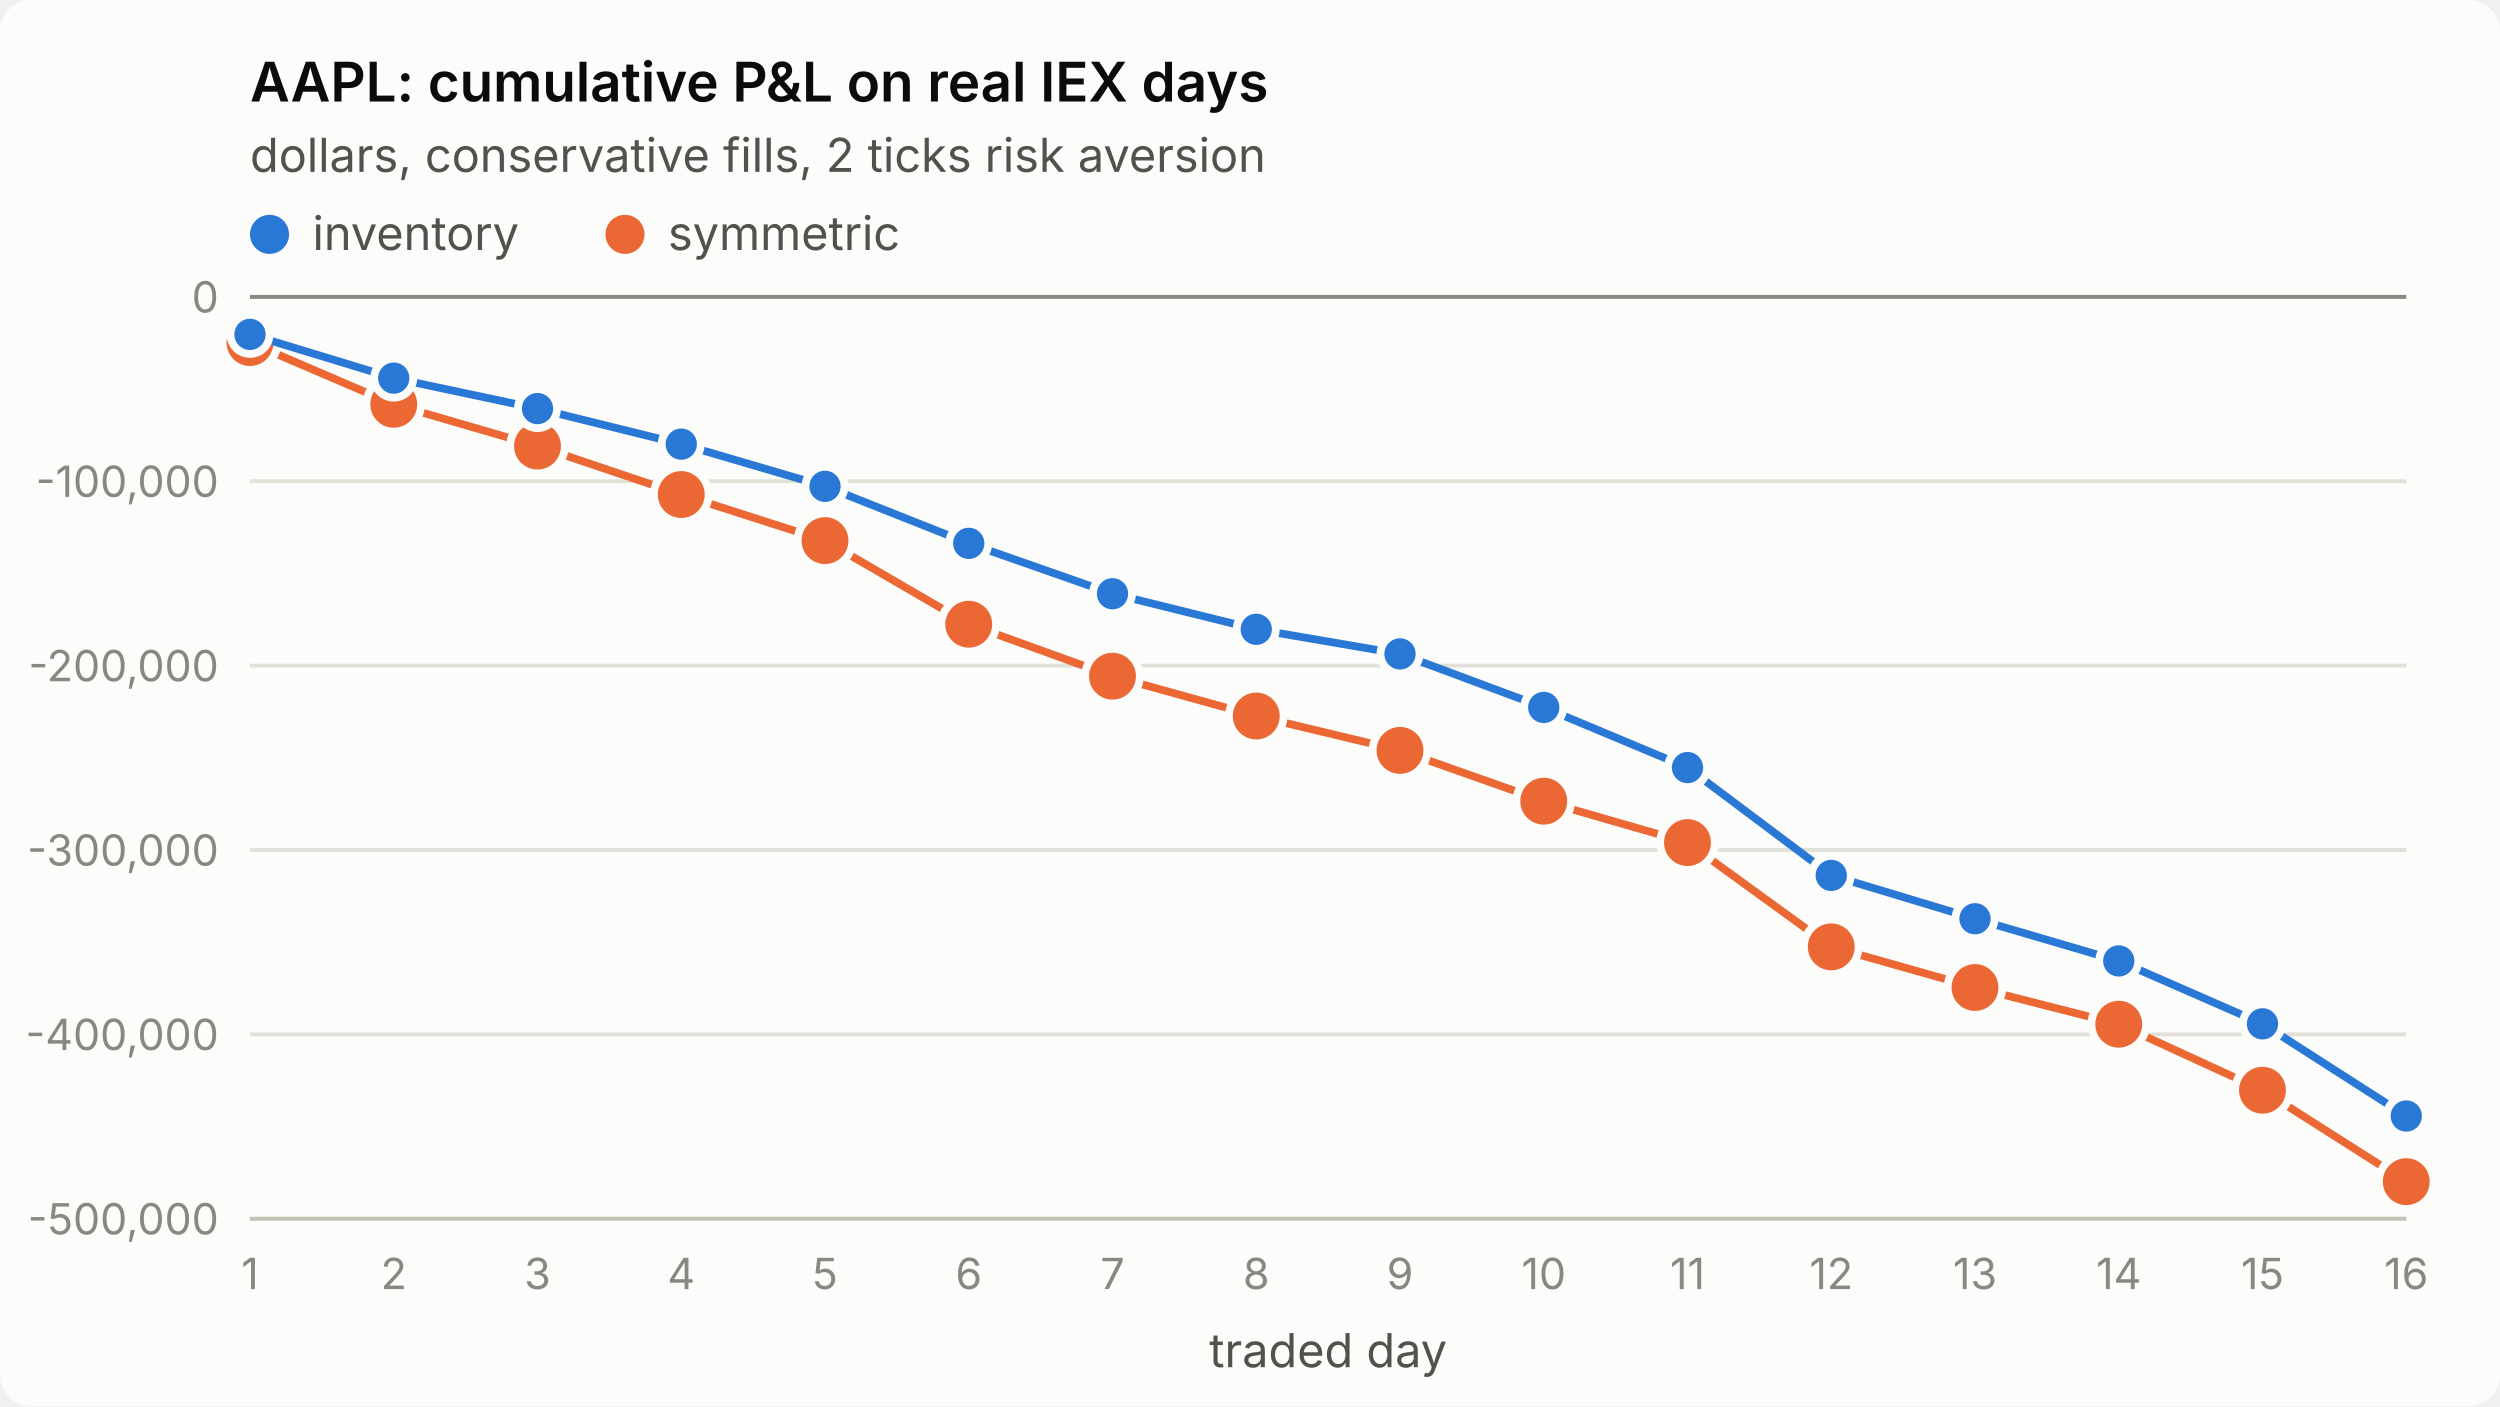
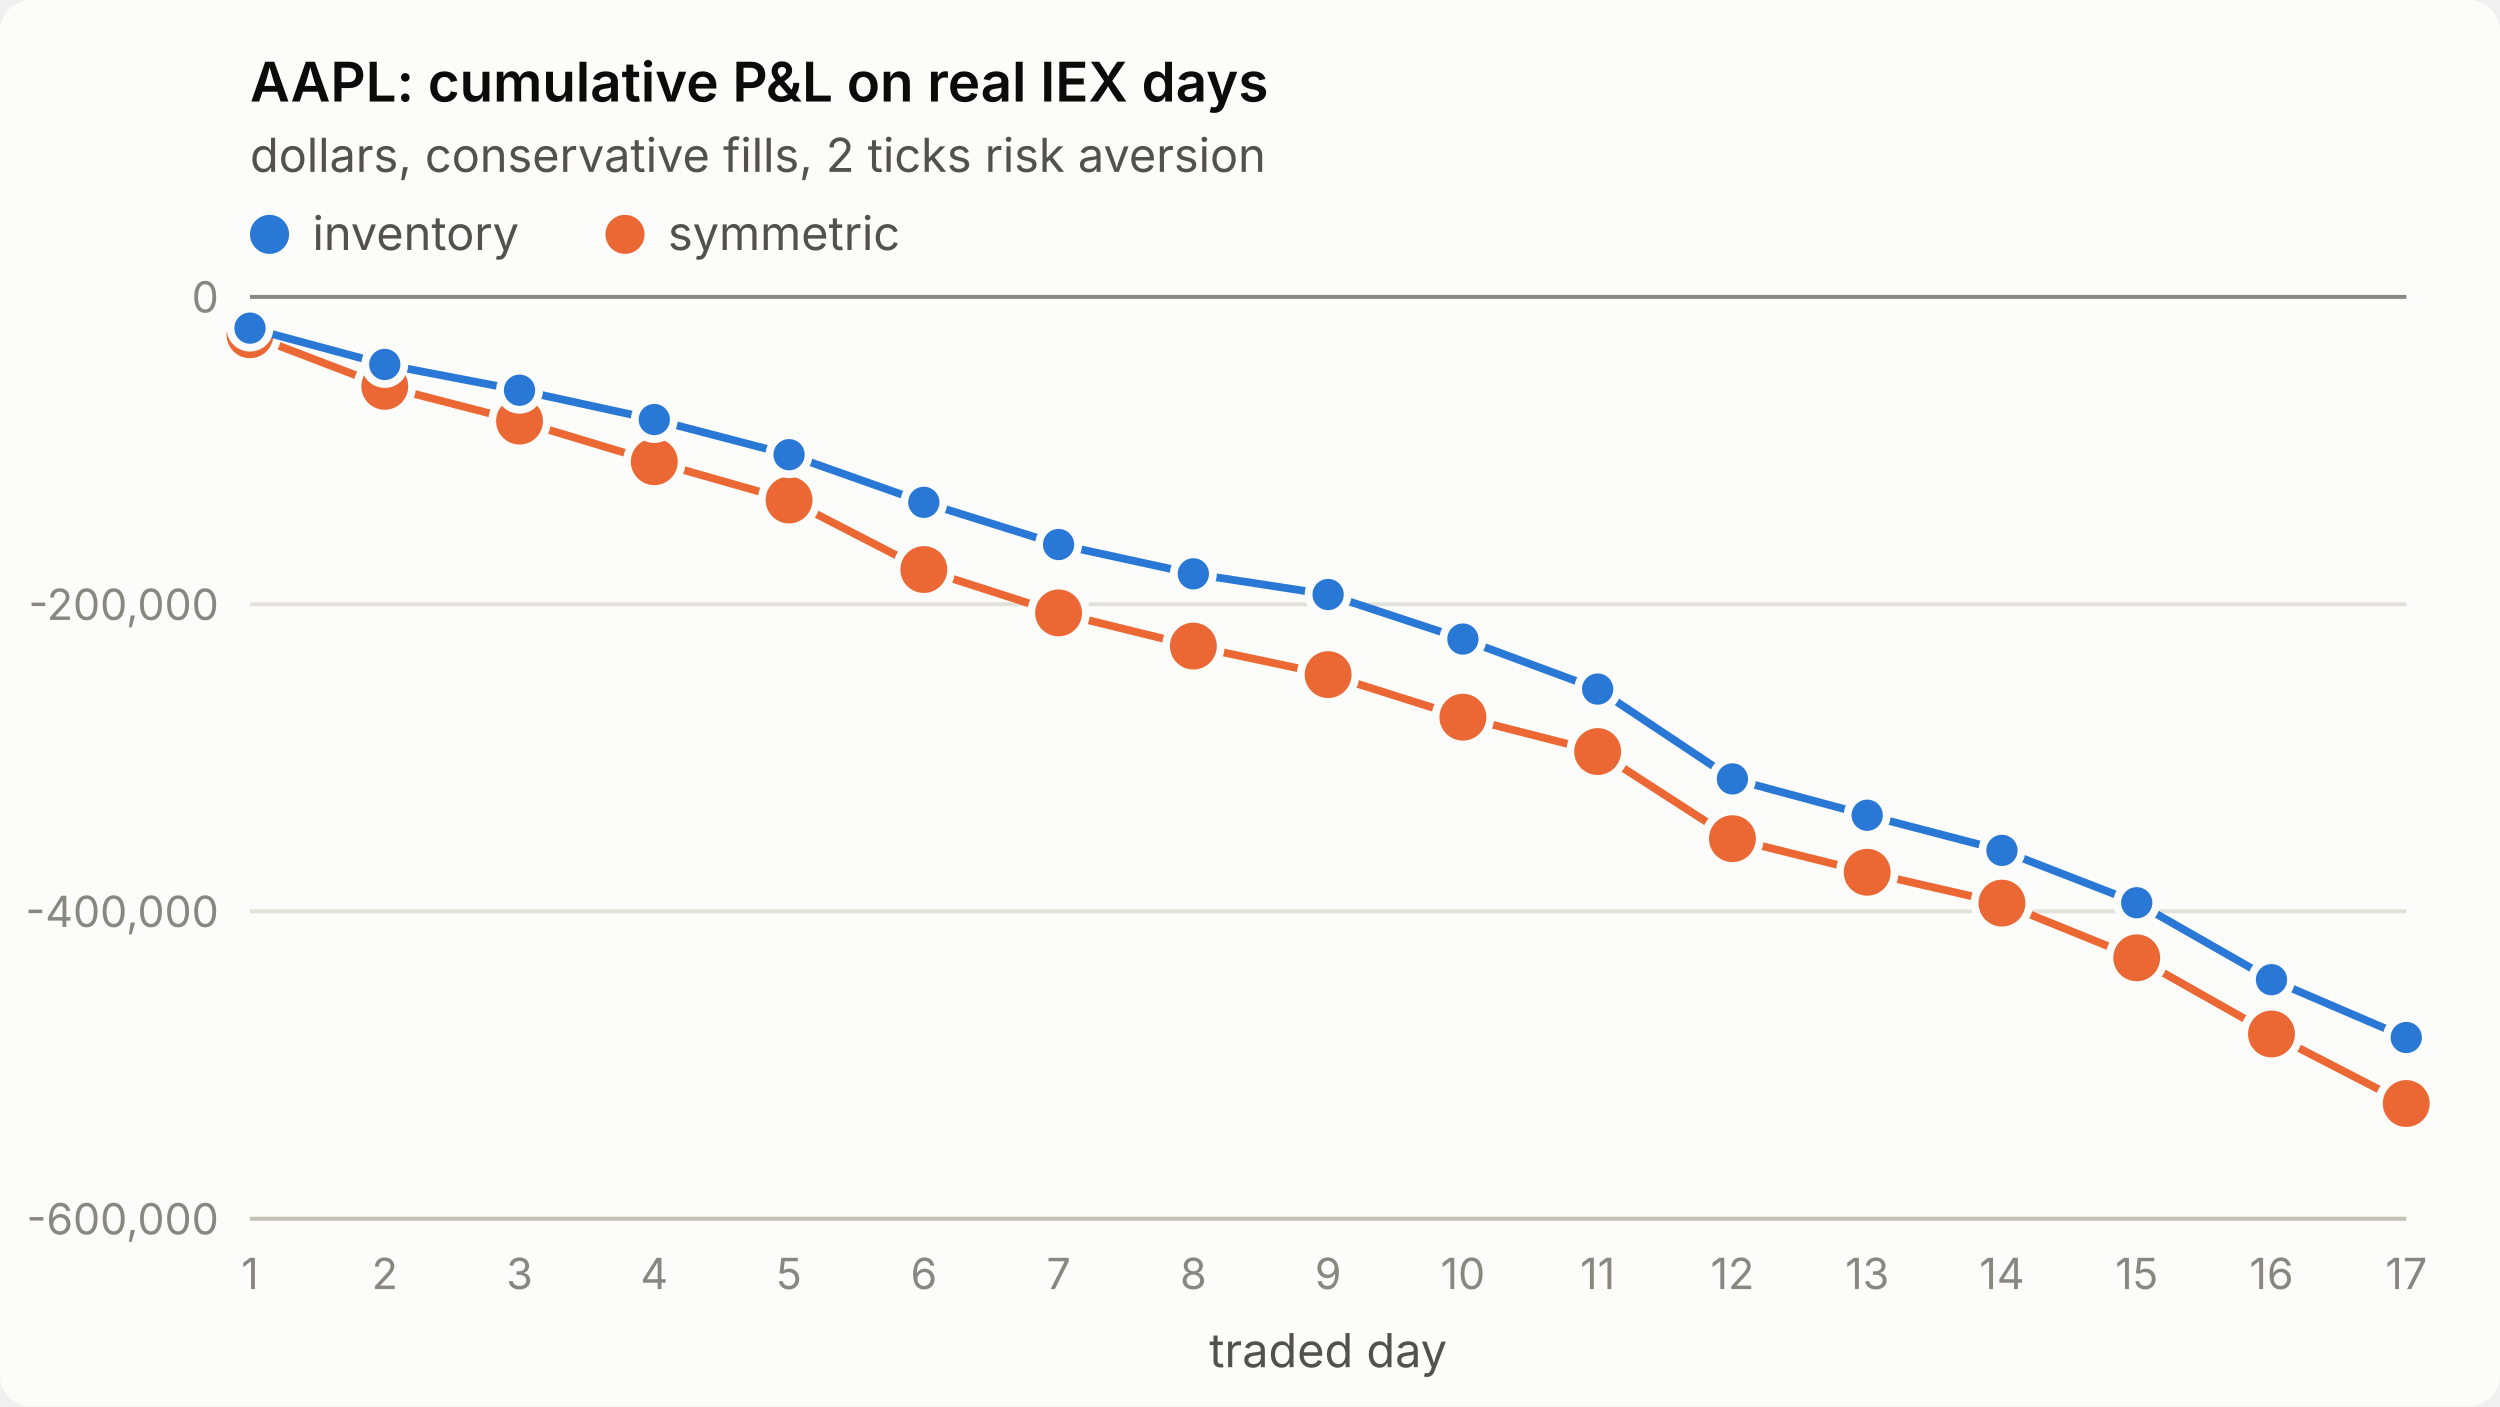
<svg xmlns="http://www.w3.org/2000/svg" viewBox="0 0 640 360" width="640" height="360" role="img" aria-label="AAPL: cumulative P&amp;L on real IEX days">
  <style>
.surface{fill:#fcfcfb}.title{fill:#0b0b0b;font-weight:600;font-size:14px}
.sub,.legend{fill:#52514e;font-size:12px}.tick{fill:#898781;font-size:11px;font-variant-numeric:tabular-nums}
.grid{stroke:#e1e0d9;stroke-width:1}.axis{stroke:#c3c2b7;stroke-width:1}.ref{stroke:#898781;stroke-width:1}
.s1{stroke:#2a78d6}.s2{stroke:#eb6834}.f1{fill:#2a78d6}.f2{fill:#eb6834}
.line{fill:none;stroke-width:2;stroke-linejoin:round;stroke-linecap:round}
.dot{stroke:#fcfcfb;stroke-width:2}
text{font-family:system-ui,-apple-system,"Segoe UI",sans-serif}
@media (prefers-color-scheme: dark){
.surface{fill:#1a1a19}.title{fill:#ffffff}.sub,.legend{fill:#c3c2b7}
.grid{stroke:#2c2c2a}.axis{stroke:#383835}.dot{stroke:#1a1a19}
.s1{stroke:#3987e5}.s2{stroke:#d95926}.f1{fill:#3987e5}.f2{fill:#d95926}}
</style>
  <rect class="surface" width="640" height="360" rx="8" />
  <text class="title" x="64" y="26">AAPL: cumulative P&amp;L on real IEX days</text>
  <text class="sub" x="64" y="44">dollars, conservative fills, 2 ticks risk aversion</text>
  <line class="grid" x1="64" x2="616" y1="312.0" y2="312.0" />
-   <text class="tick" x="56" y="316.0" text-anchor="end">-500,000</text>
-   <line class="grid" x1="64" x2="616" y1="264.8" y2="264.8" />
-   <text class="tick" x="56" y="268.8" text-anchor="end">-400,000</text>
-   <line class="grid" x1="64" x2="616" y1="217.6" y2="217.6" />
-   <text class="tick" x="56" y="221.6" text-anchor="end">-300,000</text>
-   <line class="grid" x1="64" x2="616" y1="170.4" y2="170.4" />
-   <text class="tick" x="56" y="174.4" text-anchor="end">-200,000</text>
-   <line class="grid" x1="64" x2="616" y1="123.2" y2="123.2" />
-   <text class="tick" x="56" y="127.2" text-anchor="end">-100,000</text>
+   <text class="tick" x="56" y="316.0" text-anchor="end">-600,000</text>
+   <line class="grid" x1="64" x2="616" y1="233.3" y2="233.3" />
+   <text class="tick" x="56" y="237.3" text-anchor="end">-400,000</text>
+   <line class="grid" x1="64" x2="616" y1="154.7" y2="154.7" />
+   <text class="tick" x="56" y="158.7" text-anchor="end">-200,000</text>
  <line class="grid" x1="64" x2="616" y1="76.0" y2="76.0" />
  <text class="tick" x="56" y="80.0" text-anchor="end">0</text>
  <line class="axis" x1="64" x2="616" y1="312" y2="312" />
  <text class="tick" x="64.0" y="330" text-anchor="middle">1</text>
-   <text class="tick" x="100.8" y="330" text-anchor="middle">2</text>
-   <text class="tick" x="137.6" y="330" text-anchor="middle">3</text>
-   <text class="tick" x="174.4" y="330" text-anchor="middle">4</text>
-   <text class="tick" x="211.2" y="330" text-anchor="middle">5</text>
-   <text class="tick" x="248.0" y="330" text-anchor="middle">6</text>
-   <text class="tick" x="284.8" y="330" text-anchor="middle">7</text>
-   <text class="tick" x="321.6" y="330" text-anchor="middle">8</text>
-   <text class="tick" x="358.4" y="330" text-anchor="middle">9</text>
-   <text class="tick" x="395.2" y="330" text-anchor="middle">10</text>
-   <text class="tick" x="432.0" y="330" text-anchor="middle">11</text>
-   <text class="tick" x="468.8" y="330" text-anchor="middle">12</text>
-   <text class="tick" x="505.6" y="330" text-anchor="middle">13</text>
-   <text class="tick" x="542.4" y="330" text-anchor="middle">14</text>
-   <text class="tick" x="579.2" y="330" text-anchor="middle">15</text>
-   <text class="tick" x="616.0" y="330" text-anchor="middle">16</text>
+   <text class="tick" x="98.5" y="330" text-anchor="middle">2</text>
+   <text class="tick" x="133.0" y="330" text-anchor="middle">3</text>
+   <text class="tick" x="167.5" y="330" text-anchor="middle">4</text>
+   <text class="tick" x="202.0" y="330" text-anchor="middle">5</text>
+   <text class="tick" x="236.5" y="330" text-anchor="middle">6</text>
+   <text class="tick" x="271.0" y="330" text-anchor="middle">7</text>
+   <text class="tick" x="305.5" y="330" text-anchor="middle">8</text>
+   <text class="tick" x="340.0" y="330" text-anchor="middle">9</text>
+   <text class="tick" x="374.5" y="330" text-anchor="middle">10</text>
+   <text class="tick" x="409.0" y="330" text-anchor="middle">11</text>
+   <text class="tick" x="443.5" y="330" text-anchor="middle">12</text>
+   <text class="tick" x="478.0" y="330" text-anchor="middle">13</text>
+   <text class="tick" x="512.5" y="330" text-anchor="middle">14</text>
+   <text class="tick" x="547.0" y="330" text-anchor="middle">15</text>
+   <text class="tick" x="581.5" y="330" text-anchor="middle">16</text>
+   <text class="tick" x="616.0" y="330" text-anchor="middle">17</text>
  <text class="sub" x="340.0" y="350" text-anchor="middle">traded day</text>
  <line class="ref" x1="64" x2="616" y1="76.0" y2="76.0" />
-   <polyline class="line s2" points="64.0,87.7 100.8,103.5 137.6,114.2 174.4,126.6 211.2,138.4 248.0,159.8 284.8,173.1 321.6,183.3 358.4,192.1 395.2,205.1 432.0,215.7 468.8,242.4 505.6,252.8 542.4,262.2 579.2,279.1 616.0,302.5" />
-   <circle class="dot f2" cx="64.0" cy="87.7" r="7" />
-   <circle class="dot f2" cx="100.8" cy="103.5" r="7" />
-   <circle class="dot f2" cx="137.6" cy="114.2" r="7" />
-   <circle class="dot f2" cx="174.4" cy="126.6" r="7" />
-   <circle class="dot f2" cx="211.2" cy="138.4" r="7" />
-   <circle class="dot f2" cx="248.0" cy="159.8" r="7" />
-   <circle class="dot f2" cx="284.8" cy="173.1" r="7" />
-   <circle class="dot f2" cx="321.6" cy="183.3" r="7" />
-   <circle class="dot f2" cx="358.4" cy="192.1" r="7" />
-   <circle class="dot f2" cx="395.2" cy="205.1" r="7" />
-   <circle class="dot f2" cx="432.0" cy="215.7" r="7" />
-   <circle class="dot f2" cx="468.8" cy="242.4" r="7" />
-   <circle class="dot f2" cx="505.6" cy="252.8" r="7" />
-   <circle class="dot f2" cx="542.4" cy="262.2" r="7" />
-   <circle class="dot f2" cx="579.2" cy="279.1" r="7" />
-   <circle class="dot f2" cx="616.0" cy="302.5" r="7" />
-   <polyline class="line s1" points="64.0,85.6 100.8,96.8 137.6,104.6 174.4,113.7 211.2,124.5 248.0,139.1 284.8,152.0 321.6,161.1 358.4,167.4 395.2,181.1 432.0,196.5 468.8,224.1 505.6,235.2 542.4,246.0 579.2,262.1 616.0,285.7" />
-   <circle class="dot f1" cx="64.0" cy="85.6" r="5" />
-   <circle class="dot f1" cx="100.8" cy="96.8" r="5" />
-   <circle class="dot f1" cx="137.6" cy="104.6" r="5" />
-   <circle class="dot f1" cx="174.4" cy="113.7" r="5" />
-   <circle class="dot f1" cx="211.2" cy="124.5" r="5" />
-   <circle class="dot f1" cx="248.0" cy="139.1" r="5" />
-   <circle class="dot f1" cx="284.8" cy="152.0" r="5" />
-   <circle class="dot f1" cx="321.6" cy="161.1" r="5" />
-   <circle class="dot f1" cx="358.4" cy="167.4" r="5" />
-   <circle class="dot f1" cx="395.2" cy="181.1" r="5" />
-   <circle class="dot f1" cx="432.0" cy="196.5" r="5" />
-   <circle class="dot f1" cx="468.8" cy="224.1" r="5" />
-   <circle class="dot f1" cx="505.6" cy="235.2" r="5" />
-   <circle class="dot f1" cx="542.4" cy="246.0" r="5" />
-   <circle class="dot f1" cx="579.2" cy="262.1" r="5" />
-   <circle class="dot f1" cx="616.0" cy="285.7" r="5" />
+   <polyline class="line s2" points="64.0,85.7 98.5,98.9 133.0,107.8 167.5,118.2 202.0,128.0 236.5,145.8 271.0,156.9 305.5,165.4 340.0,172.7 374.5,183.6 409.0,192.4 443.5,214.7 478.0,223.3 512.5,231.2 547.0,245.2 581.5,264.7 616.0,282.5" />
+   <circle class="dot f2" cx="64.0" cy="85.7" r="7" />
+   <circle class="dot f2" cx="98.5" cy="98.9" r="7" />
+   <circle class="dot f2" cx="133.0" cy="107.8" r="7" />
+   <circle class="dot f2" cx="167.5" cy="118.2" r="7" />
+   <circle class="dot f2" cx="202.0" cy="128.0" r="7" />
+   <circle class="dot f2" cx="236.5" cy="145.8" r="7" />
+   <circle class="dot f2" cx="271.0" cy="156.9" r="7" />
+   <circle class="dot f2" cx="305.5" cy="165.4" r="7" />
+   <circle class="dot f2" cx="340.0" cy="172.7" r="7" />
+   <circle class="dot f2" cx="374.5" cy="183.6" r="7" />
+   <circle class="dot f2" cx="409.0" cy="192.4" r="7" />
+   <circle class="dot f2" cx="443.5" cy="214.7" r="7" />
+   <circle class="dot f2" cx="478.0" cy="223.3" r="7" />
+   <circle class="dot f2" cx="512.5" cy="231.2" r="7" />
+   <circle class="dot f2" cx="547.0" cy="245.2" r="7" />
+   <circle class="dot f2" cx="581.5" cy="264.7" r="7" />
+   <circle class="dot f2" cx="616.0" cy="282.5" r="7" />
+   <polyline class="line s1" points="64.0,84.0 98.5,93.3 133.0,99.9 167.5,107.4 202.0,116.4 236.5,128.6 271.0,139.4 305.5,146.9 340.0,152.2 374.5,163.6 409.0,176.4 443.5,199.4 478.0,208.7 512.5,217.7 547.0,231.1 581.5,250.8 616.0,265.6" />
+   <circle class="dot f1" cx="64.0" cy="84.0" r="5" />
+   <circle class="dot f1" cx="98.5" cy="93.3" r="5" />
+   <circle class="dot f1" cx="133.0" cy="99.9" r="5" />
+   <circle class="dot f1" cx="167.5" cy="107.4" r="5" />
+   <circle class="dot f1" cx="202.0" cy="116.4" r="5" />
+   <circle class="dot f1" cx="236.5" cy="128.6" r="5" />
+   <circle class="dot f1" cx="271.0" cy="139.4" r="5" />
+   <circle class="dot f1" cx="305.5" cy="146.9" r="5" />
+   <circle class="dot f1" cx="340.0" cy="152.2" r="5" />
+   <circle class="dot f1" cx="374.5" cy="163.6" r="5" />
+   <circle class="dot f1" cx="409.0" cy="176.4" r="5" />
+   <circle class="dot f1" cx="443.5" cy="199.4" r="5" />
+   <circle class="dot f1" cx="478.0" cy="208.7" r="5" />
+   <circle class="dot f1" cx="512.5" cy="217.7" r="5" />
+   <circle class="dot f1" cx="547.0" cy="231.1" r="5" />
+   <circle class="dot f1" cx="581.5" cy="250.8" r="5" />
+   <circle class="dot f1" cx="616.0" cy="265.6" r="5" />
  <circle class="f1" cx="69" cy="60" r="5" />
  <text class="legend" x="80" y="64">inventory</text>
  <circle class="f2" cx="160" cy="60" r="5" />
  <text class="legend" x="171" y="64">symmetric</text>
</svg>
